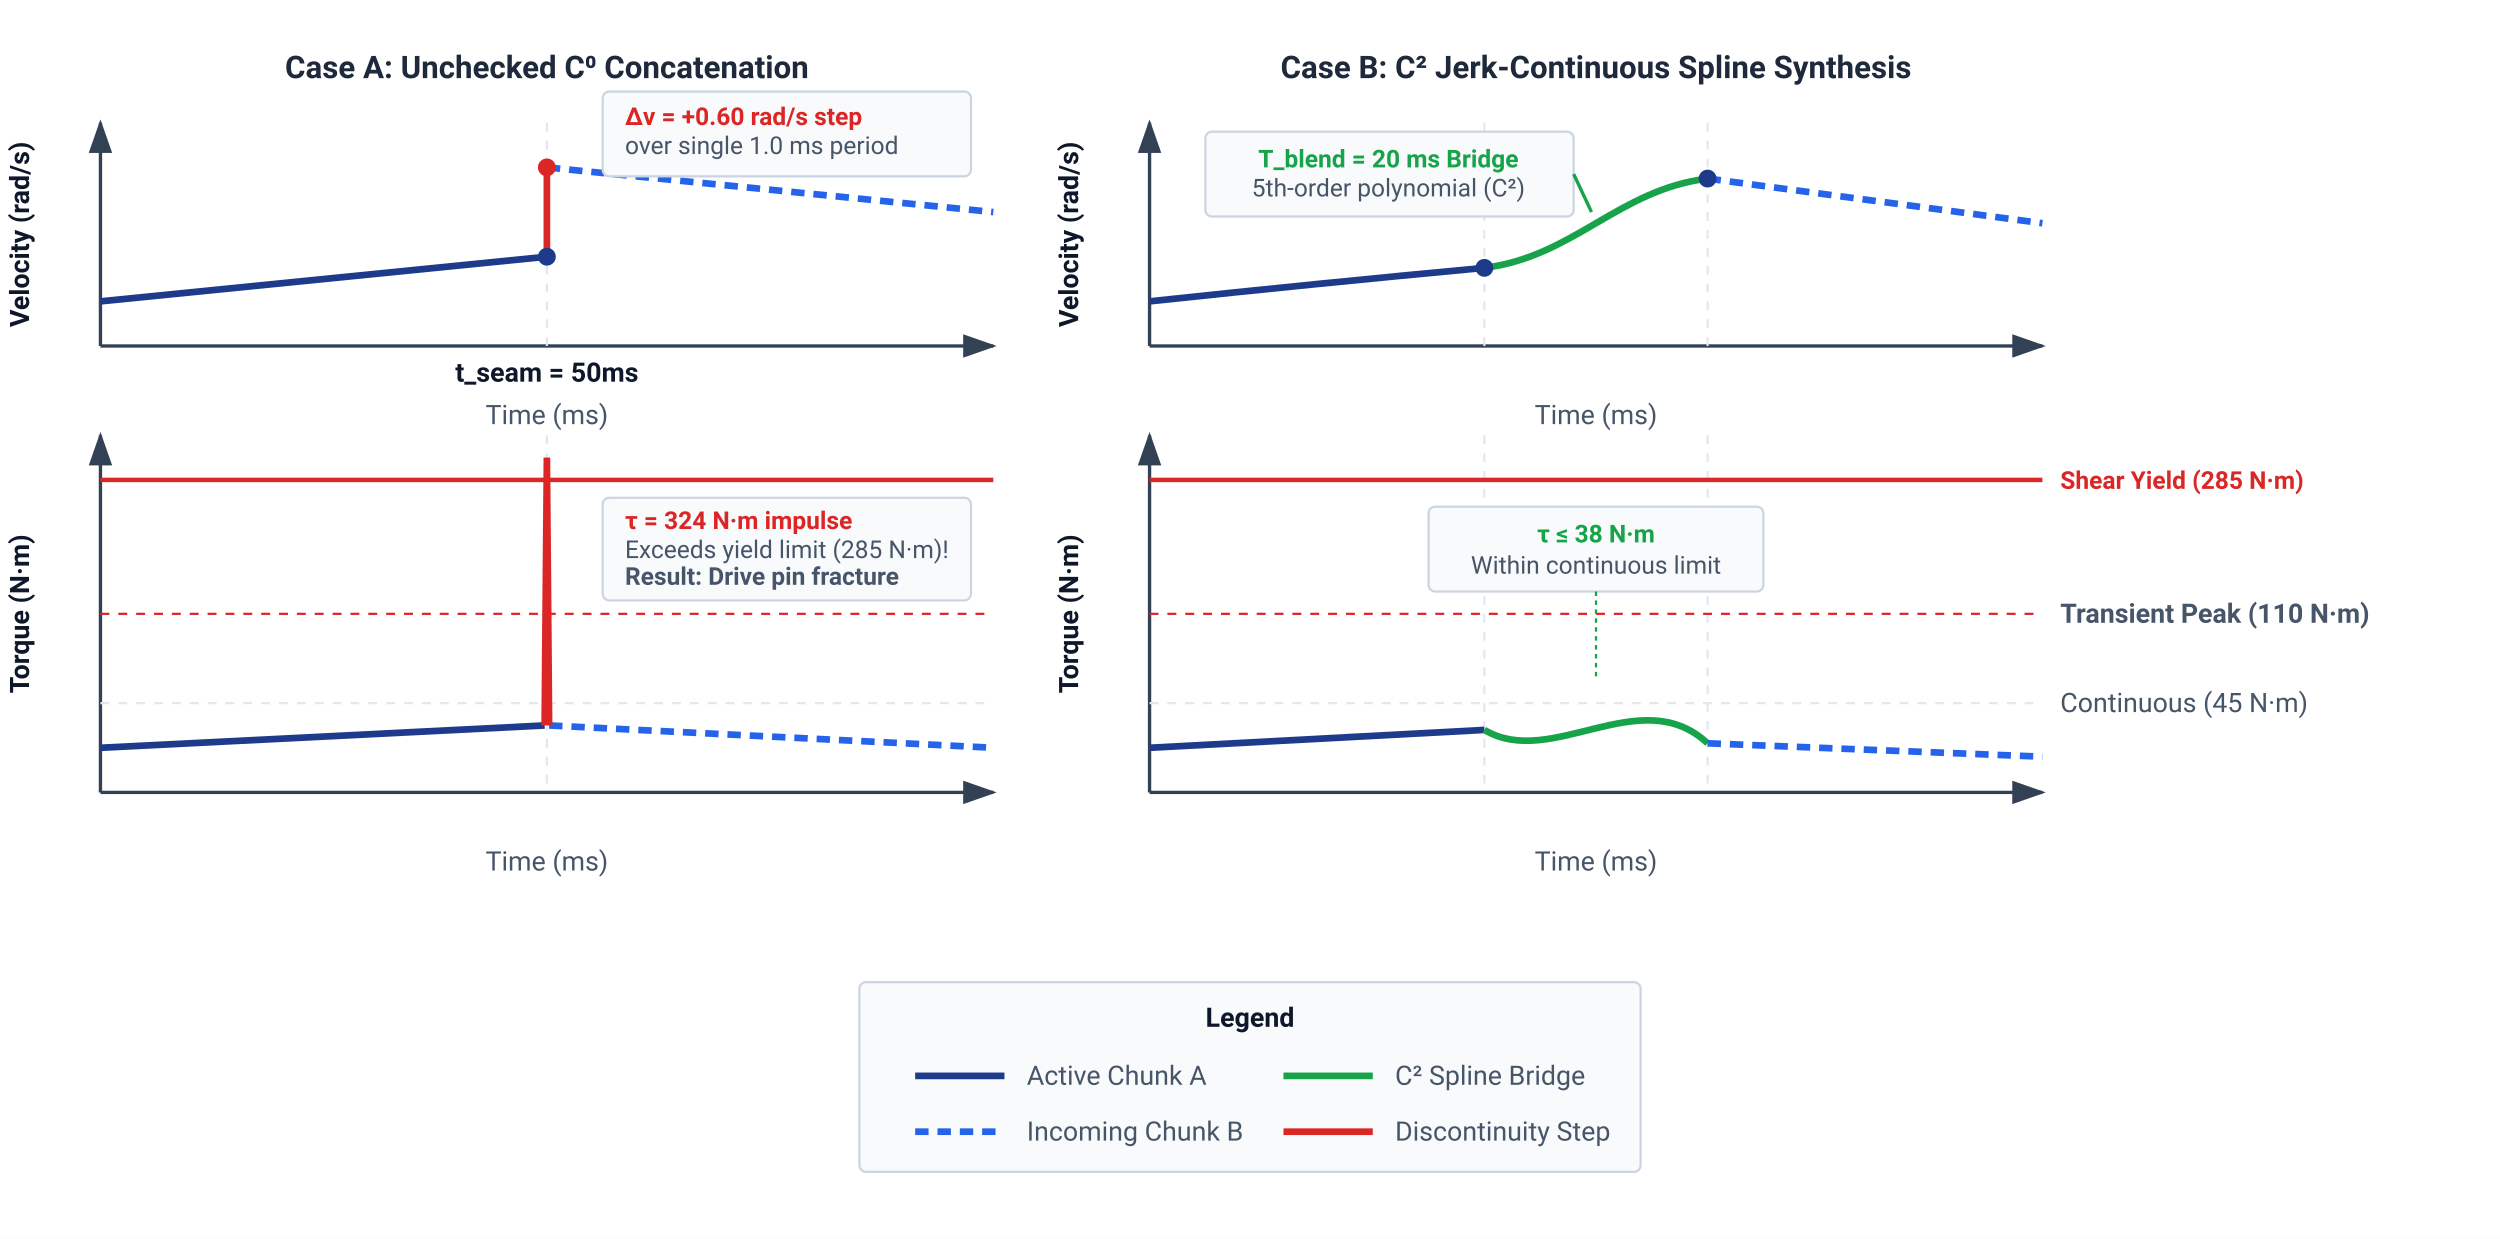
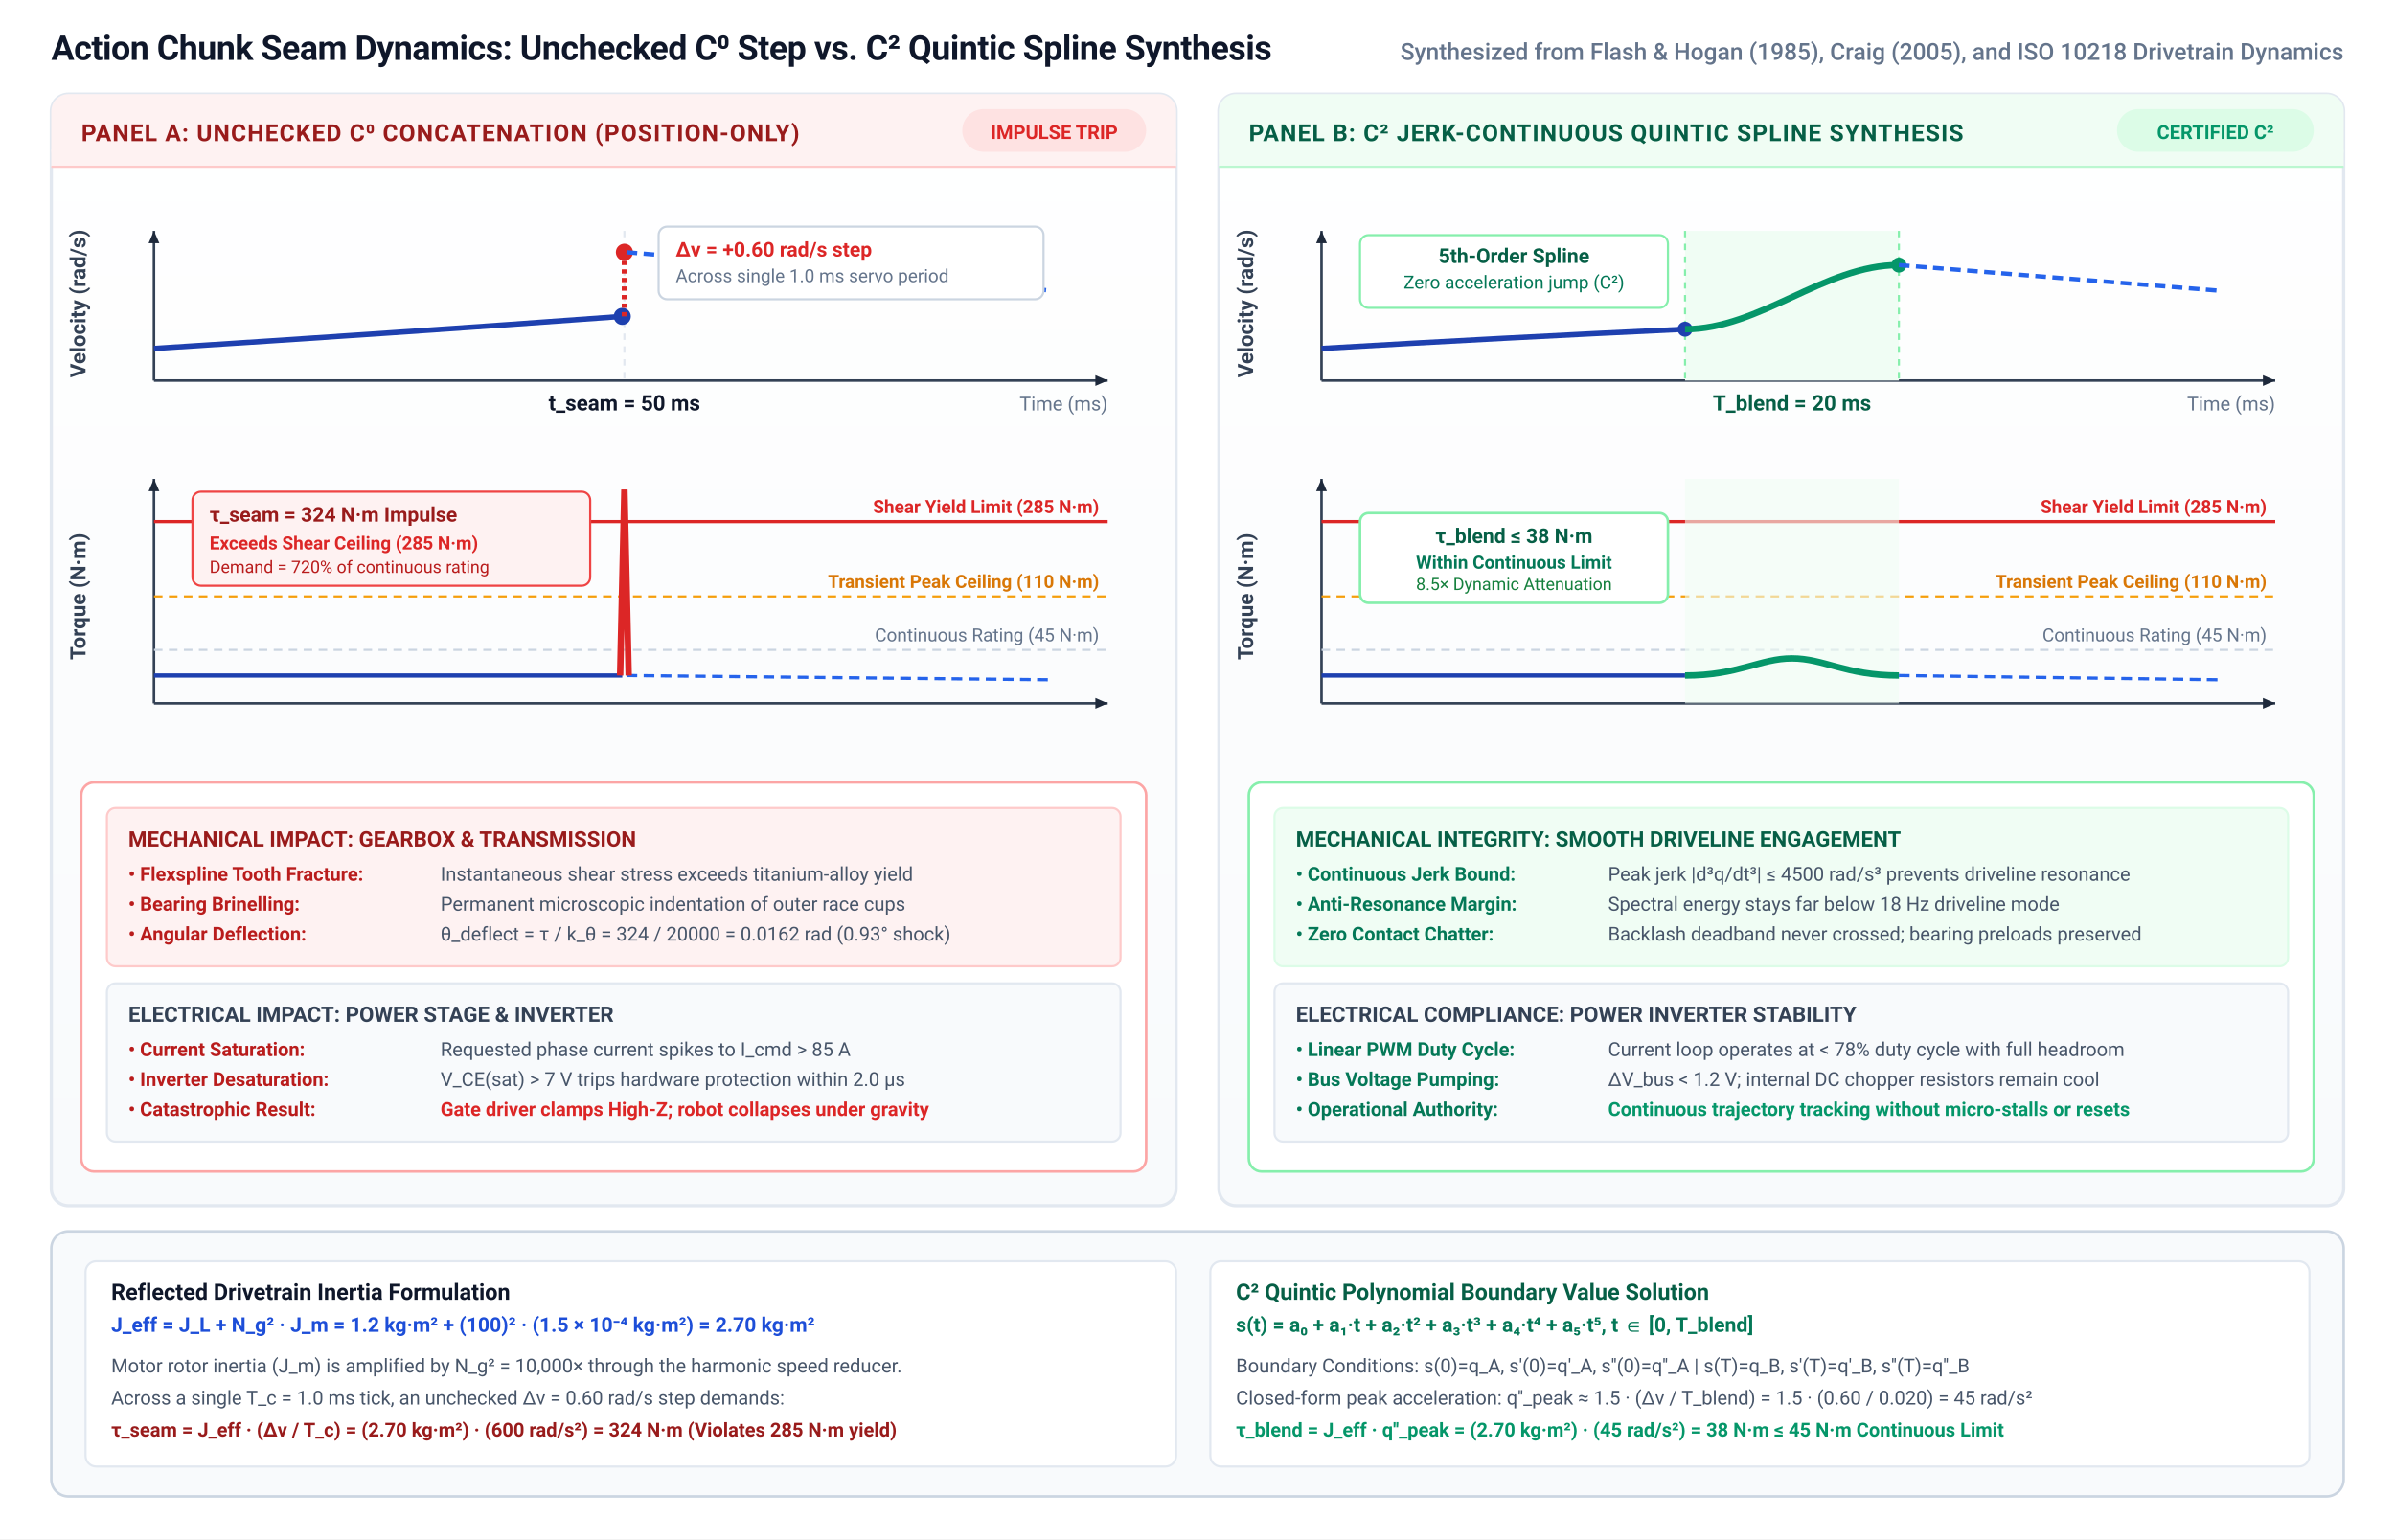
- <svg xmlns="http://www.w3.org/2000/svg" viewBox="0 0 1120 555" width="1120" height="555" style="background-color: #ffffff; font-family: -apple-system, BlinkMacSystemFont, 'Segoe UI', Roboto, Helvetica, Arial, sans-serif;">
+ <svg xmlns="http://www.w3.org/2000/svg" viewBox="0 0 1120 720" width="1120" height="720" font-family="-apple-system, BlinkMacSystemFont, 'Segoe UI', Roboto, Helvetica, Arial, sans-serif">
  <defs>
-     <style>
-             .subtitle { font-family: -apple-system, BlinkMacSystemFont, 'Segoe UI', Roboto, sans-serif; font-size: 14px; font-weight: 600; fill: #1e293b; }
-             .label { font-family: -apple-system, BlinkMacSystemFont, 'Segoe UI', Roboto, sans-serif; font-size: 12px; fill: #475569; }
-             .label-bold { font-family: -apple-system, BlinkMacSystemFont, 'Segoe UI', Roboto, sans-serif; font-size: 12px; font-weight: 600; fill: #0f172a; }
-             .axis-line { stroke: #334155; stroke-width: 1.5; }
-             .grid-line { stroke: #e2e8f0; stroke-width: 1; stroke-dasharray: 4,4; }
-             .chunk-a { stroke: #1e3a8a; stroke-width: 3; fill: none; }
-             .chunk-b { stroke: #2563eb; stroke-width: 3; fill: none; stroke-dasharray: 6,4; }
-             .error-line { stroke: #dc2626; stroke-width: 3; fill: none; }
-             .bridge-line { stroke: #16a34a; stroke-width: 3; fill: none; }
-             .callout-box { fill: #f8fafc; stroke: #cbd5e1; stroke-width: 1; rx: 3; ry: 3; }
-             .callout-text { font-family: -apple-system, BlinkMacSystemFont, 'Segoe UI', Roboto, sans-serif; font-size: 11px; fill: #475569; }
-             .alert-text { font-family: -apple-system, BlinkMacSystemFont, 'Segoe UI', Roboto, sans-serif; font-size: 11px; font-weight: 700; fill: #dc2626; }
-             .success-text { font-family: -apple-system, BlinkMacSystemFont, 'Segoe UI', Roboto, sans-serif; font-size: 11px; font-weight: 700; fill: #16a34a; }
-         </style>
-     <marker id="arrowhead" markerWidth="10" markerHeight="7" refX="9" refY="3.5" orient="auto">
-       <polygon points="0 0, 10 3.5, 0 7" fill="#334155" />
+     <linearGradient id="panel-grad" x1="0%" y1="0%" x2="0%" y2="100%">
+       <stop offset="0%" stop-color="#FFFFFF" />
+       <stop offset="100%" stop-color="#F8FAFC" />
+     </linearGradient>
+     <marker id="arr-navy" viewBox="0 0 10 10" refX="8" refY="5" markerWidth="6" markerHeight="6" orient="auto-start-reverse">
+       <path d="M 0 1.5 L 8 5 L 0 8.5 z" fill="#1E293B" />
    </marker>
-     <marker id="arrowhead-red" markerWidth="10" markerHeight="7" refX="9" refY="3.5" orient="auto">
-       <polygon points="0 0, 10 3.5, 0 7" fill="#dc2626" />
+     <marker id="arr-rose" viewBox="0 0 10 10" refX="8" refY="5" markerWidth="6" markerHeight="6" orient="auto-start-reverse">
+       <path d="M 0 1.5 L 8 5 L 0 8.5 z" fill="#DC2626" />
+     </marker>
+     <marker id="arr-emerald" viewBox="0 0 10 10" refX="8" refY="5" markerWidth="6" markerHeight="6" orient="auto-start-reverse">
+       <path d="M 0 1.5 L 8 5 L 0 8.5 z" fill="#059669" />
    </marker>
  </defs>
-   <rect width="1120" height="555" fill="#ffffff" />
-   <g transform="translate(0, -45)">
-     <g transform="translate(45, 80)">
-       <text x="200" y="0" class="subtitle" text-anchor="middle">Case A: Unchecked C⁰ Concatenation</text>
-       <text x="-32" y="70" class="label-bold" text-anchor="middle" transform="rotate(-90, -32, 70)">Velocity (rad/s)</text>
-       <line x1="0" y1="120" x2="400" y2="120" class="axis-line" marker-end="url(#arrowhead)" />
-       <line x1="0" y1="120" x2="0" y2="20" class="axis-line" marker-end="url(#arrowhead)" />
-       <text x="200" y="155" class="label" text-anchor="middle">Time (ms)</text>
-       <text x="200" y="136" class="label-bold" text-anchor="middle">t_seam = 50ms</text>
-       <line x1="200" y1="20" x2="200" y2="120" class="grid-line" />
-       <path fill="none" d="M 0 100 Q 100 90 200 80" class="chunk-a" />
-       <path fill="none" d="M 200 40 Q 300 50 400 60" class="chunk-b" />
-       <line x1="200" y1="80" x2="200" y2="40" class="error-line" />
-       <circle cx="200" cy="80" r="4" fill="#1e3a8a" />
-       <circle cx="200" cy="40" r="4" fill="#dc2626" />
-       <rect x="225" y="6" width="165" height="38" class="callout-box" rx="3" />
-       <text x="235" y="21" class="alert-text">Δv = +0.60 rad/s step</text>
-       <text x="235" y="34" class="callout-text">over single 1.0 ms period</text>
-       <text x="-32" y="240" class="label-bold" text-anchor="middle" transform="rotate(-90, -32, 240)">Torque (N·m)</text>
-       <line x1="0" y1="320" x2="400" y2="320" class="axis-line" marker-end="url(#arrowhead)" />
-       <line x1="0" y1="320" x2="0" y2="160" class="axis-line" marker-end="url(#arrowhead)" />
-       <text x="200" y="355" class="label" text-anchor="middle">Time (ms)</text>
-       <line x1="200" y1="160" x2="200" y2="320" class="grid-line" />
-       <line x1="0" y1="280" x2="400" y2="280" class="grid-line" />
-       <line x1="0" y1="240" x2="400" y2="240" stroke="#dc2626" stroke-width="1" stroke-dasharray="4,4" />
-       <line x1="0" y1="180" x2="400" y2="180" stroke="#dc2626" stroke-width="2" />
-       <path fill="none" d="M 0 300 Q 100 295 199 290" class="chunk-a" />
-       <path fill="none" d="M 201 290 Q 300 295 400 300" class="chunk-b" />
-       <path fill="none" d="M 199 290 L 200 170 L 201 290" class="error-line" />
-       <rect x="225" y="188" width="165" height="46" class="callout-box" rx="3" />
-       <text x="235" y="202" class="alert-text">τ = 324 N·m impulse</text>
-       <text x="235" y="215" class="callout-text">Exceeds yield limit (285 N·m)!</text>
-       <text x="235" y="227" class="callout-text" font-weight="600" fill="#dc2626">Result: Drive pin fracture</text>
+   <rect width="1120" height="720" fill="#FFFFFF" />
+   <text x="24" y="28" font-size="16" font-weight="700" fill="#0F172A" letter-spacing="-0.2">Action Chunk Seam Dynamics: Unchecked C⁰ Step vs. C² Quintic Spline Synthesis</text>
+   <text x="1096" y="28" font-size="11" font-weight="500" fill="#64748B" text-anchor="end">Synthesized from Flash &amp; Hogan (1985), Craig (2005), and ISO 10218 Drivetrain Dynamics</text>
+   <g id="panel-a" transform="translate(24, 44)">
+     <rect x="0" y="0" width="526" height="520" rx="8" fill="url(#panel-grad)" stroke="#E2E8F0" stroke-width="1.5" />
+     <rect x="0" y="0" width="526" height="34" rx="8" fill="#FEF2F2" />
+     <path d="M 0 26 L 0 34 L 526 34 L 526 26 Z" fill="#FEF2F2" />
+     <line x1="0" y1="34" x2="526" y2="34" stroke="#FECACA" stroke-width="1" />
+     <text x="14" y="22" font-size="11" font-weight="700" fill="#991B1B" letter-spacing="0.5">PANEL A: UNCHECKED C⁰ CONCATENATION (POSITION-ONLY)</text>
+     <rect x="426" y="7" width="86" height="20" rx="10" fill="#FEE2E2" />
+     <text x="469" y="21" font-size="9" font-weight="700" fill="#DC2626" text-anchor="middle">IMPULSE TRIP</text>
+     <g transform="translate(48, 54)">
+       <text x="-32" y="44" font-size="10" font-weight="700" fill="#334155" text-anchor="middle" transform="rotate(-90, -32, 44)">Velocity (rad/s)</text>
+       <line x1="0" y1="80" x2="446" y2="80" stroke="#334155" stroke-width="1.2" marker-end="url(#arr-navy)" />
+       <line x1="0" y1="80" x2="0" y2="10" stroke="#334155" stroke-width="1.2" marker-end="url(#arr-navy)" />
+       <line x1="220" y1="10" x2="220" y2="80" stroke="#E2E8F0" stroke-width="1" stroke-dasharray="3,3" />
+       <text x="220" y="94" font-size="10" font-weight="700" fill="#0F172A" text-anchor="middle">t_seam = 50 ms</text>
+       <text x="446" y="94" font-size="9" fill="#64748B" text-anchor="end">Time (ms)</text>
+       <path d="M 0 65 Q 110 58 219 50" fill="none" stroke="#1E40AF" stroke-width="2.5" />
+       <circle cx="219" cy="50" r="4" fill="#1E40AF" />
+       <line x1="220" y1="50" x2="220" y2="20" stroke="#DC2626" stroke-width="2.5" stroke-dasharray="2,2" />
+       <circle cx="220" cy="20" r="4" fill="#DC2626" />
+       <path d="M 221 20 Q 320 28 420 38" fill="none" stroke="#2563EB" stroke-width="2" stroke-dasharray="5,3" />
+       <rect x="236" y="8" width="180" height="34" rx="4" fill="#FFFFFF" stroke="#CBD5E1" stroke-width="1" />
+       <text x="244" y="22" font-size="9.5" font-weight="700" fill="#DC2626">Δv = +0.60 rad/s step</text>
+       <text x="244" y="34" font-size="8.5" fill="#64748B">Across single 1.0 ms servo period</text>
    </g>
-     <g transform="translate(515, 80)">
-       <text x="200" y="0" class="subtitle" text-anchor="middle">Case B: C² Jerk-Continuous Spline Synthesis</text>
-       <text x="-32" y="70" class="label-bold" text-anchor="middle" transform="rotate(-90, -32, 70)">Velocity (rad/s)</text>
-       <line x1="0" y1="120" x2="400" y2="120" class="axis-line" marker-end="url(#arrowhead)" />
-       <line x1="0" y1="120" x2="0" y2="20" class="axis-line" marker-end="url(#arrowhead)" />
-       <text x="200" y="155" class="label" text-anchor="middle">Time (ms)</text>
-       <line x1="150" y1="20" x2="150" y2="120" class="grid-line" />
-       <line x1="250" y1="20" x2="250" y2="120" class="grid-line" />
-       <path fill="none" d="M 0 100 Q 75 92 150 85" class="chunk-a" />
-       <path fill="none" d="M 150 85 C 190 80, 210 50, 250 45" class="bridge-line" />
-       <path fill="none" d="M 250 45 Q 325 55 400 65" class="chunk-b" />
-       <circle cx="150" cy="85" r="4" fill="#1e3a8a" />
-       <circle cx="250" cy="45" r="4" fill="#1e3a8a" />
-       <rect x="25" y="24" width="165" height="38" class="callout-box" rx="3" />
-       <line x1="190" y1="43" x2="198" y2="60" stroke="#16a34a" stroke-width="1.5" />
-       <text x="107" y="40" class="success-text" text-anchor="middle">T_blend = 20 ms Bridge</text>
-       <text x="107" y="53" class="callout-text" text-anchor="middle">5th-order polynomial (C²)</text>
-       <text x="-32" y="240" class="label-bold" text-anchor="middle" transform="rotate(-90, -32, 240)">Torque (N·m)</text>
-       <line x1="0" y1="320" x2="400" y2="320" class="axis-line" marker-end="url(#arrowhead)" />
-       <line x1="0" y1="320" x2="0" y2="160" class="axis-line" marker-end="url(#arrowhead)" />
-       <text x="200" y="355" class="label" text-anchor="middle">Time (ms)</text>
-       <line x1="150" y1="160" x2="150" y2="320" class="grid-line" />
-       <line x1="250" y1="160" x2="250" y2="320" class="grid-line" />
-       <line x1="0" y1="280" x2="400" y2="280" class="grid-line" />
-       <text x="408" y="284" class="label">Continuous (45 N·m)</text>
-       <line x1="0" y1="240" x2="400" y2="240" stroke="#dc2626" stroke-width="1" stroke-dasharray="4,4" />
-       <text x="408" y="244" class="label" fill="#dc2626" font-weight="600">Transient Peak (110 N·m)</text>
-       <line x1="0" y1="180" x2="400" y2="180" stroke="#dc2626" stroke-width="2" />
-       <text x="408" y="184" class="alert-text">Shear Yield (285 N·m)</text>
-       <path fill="none" d="M 0 300 Q 75 296 150 292" class="chunk-a" />
-       <path fill="none" d="M 150 292 C 180 310, 220 270, 250 298" class="bridge-line" />
-       <path fill="none" d="M 250 298 Q 325 301 400 304" class="chunk-b" />
-       <rect x="125" y="192" width="150" height="38" class="callout-box" rx="3" />
-       <line x1="200" y1="230" x2="200" y2="270" stroke="#16a34a" stroke-width="1" stroke-dasharray="2,2" />
-       <text x="200" y="208" class="success-text" text-anchor="middle">τ ≤ 38 N·m</text>
-       <text x="200" y="222" class="callout-text" text-anchor="middle">Within continuous limit</text>
+     <g transform="translate(48, 180)">
+       <text x="-32" y="55" font-size="10" font-weight="700" fill="#334155" text-anchor="middle" transform="rotate(-90, -32, 55)">Torque (N·m)</text>
+       <line x1="0" y1="105" x2="446" y2="105" stroke="#334155" stroke-width="1.2" marker-end="url(#arr-navy)" />
+       <line x1="0" y1="105" x2="0" y2="0" stroke="#334155" stroke-width="1.2" marker-end="url(#arr-navy)" />
+       <line x1="0" y1="80" x2="446" y2="80" stroke="#CBD5E1" stroke-width="1" stroke-dasharray="4,3" />
+       <text x="442" y="76" font-size="8.5" fill="#64748B" text-anchor="end">Continuous Rating (45 N·m)</text>
+       <line x1="0" y1="55" x2="446" y2="55" stroke="#F59E0B" stroke-width="1" stroke-dasharray="4,3" />
+       <text x="442" y="51" font-size="8.5" font-weight="600" fill="#D97706" text-anchor="end">Transient Peak Ceiling (110 N·m)</text>
+       <line x1="0" y1="20" x2="446" y2="20" stroke="#DC2626" stroke-width="1.5" />
+       <text x="442" y="16" font-size="8.5" font-weight="700" fill="#DC2626" text-anchor="end">Shear Yield Limit (285 N·m)</text>
+       <path d="M 0 92 L 219 92" fill="none" stroke="#1E40AF" stroke-width="2" />
+       <path d="M 221 92 L 420 94" fill="none" stroke="#2563EB" stroke-width="1.5" stroke-dasharray="5,3" />
+       <path d="M 218 92 L 220 5 L 222 92" fill="none" stroke="#DC2626" stroke-width="3" />
+       <rect x="18" y="6" width="186" height="44" rx="4" fill="#FEF2F2" stroke="#EF4444" stroke-width="1" />
+       <text x="26" y="20" font-size="9.5" font-weight="700" fill="#991B1B">τ_seam = 324 N·m Impulse</text>
+       <text x="26" y="33" font-size="8.5" font-weight="600" fill="#DC2626">Exceeds Shear Ceiling (285 N·m)</text>
+       <text x="26" y="44" font-size="8" fill="#B91C1C">Demand = 720% of continuous rating</text>
    </g>
-     <g transform="translate(385, 485)">
-       <rect x="0" y="0" width="350" height="85" class="callout-box" rx="4" fill="#f8fafc" stroke="#cbd5e1" stroke-width="1" />
-       <text x="175" y="20" class="label-bold" text-anchor="middle">Legend</text>
-       <line x1="25" y1="42" x2="65" y2="42" class="chunk-a" />
-       <text x="75" y="46" class="label">Active Chunk A</text>
-       <line x1="25" y1="67" x2="65" y2="67" class="chunk-b" />
-       <text x="75" y="71" class="label">Incoming Chunk B</text>
-       <line x1="190" y1="42" x2="230" y2="42" class="bridge-line" />
-       <text x="240" y="46" class="label">C² Spline Bridge</text>
-       <line x1="190" y1="67" x2="230" y2="67" class="error-line" />
-       <text x="240" y="71" class="label">Discontinuity Step</text>
+     <g transform="translate(14, 322)">
+       <rect x="0" y="0" width="498" height="182" rx="6" fill="#FFFFFF" stroke="#FCA5A5" stroke-width="1.2" />
+       <g transform="translate(12, 12)">
+         <rect x="0" y="0" width="474" height="74" rx="4" fill="#FEF2F2" stroke="#FECACA" stroke-width="1" />
+         <text x="10" y="18" font-size="10" font-weight="700" fill="#991B1B">MECHANICAL IMPACT: GEARBOX &amp; TRANSMISSION</text>
+         <text x="10" y="34" font-size="9" font-weight="600" fill="#B91C1C">• Flexspline Tooth Fracture:</text>
+         <text x="156" y="34" font-size="9" fill="#475569">Instantaneous shear stress exceeds titanium-alloy yield</text>
+         <text x="10" y="48" font-size="9" font-weight="600" fill="#B91C1C">• Bearing Brinelling:</text>
+         <text x="156" y="48" font-size="9" fill="#475569">Permanent microscopic indentation of outer race cups</text>
+         <text x="10" y="62" font-size="9" font-weight="600" fill="#B91C1C">• Angular Deflection:</text>
+         <text x="156" y="62" font-size="9" fill="#475569">θ_deflect = τ / k_θ = 324 / 20000 = 0.0162 rad (0.93° shock)</text>
+       </g>
+       <g transform="translate(12, 94)">
+         <rect x="0" y="0" width="474" height="74" rx="4" fill="#F8FAFC" stroke="#E2E8F0" stroke-width="1" />
+         <text x="10" y="18" font-size="10" font-weight="700" fill="#334155">ELECTRICAL IMPACT: POWER STAGE &amp; INVERTER</text>
+         <text x="10" y="34" font-size="9" font-weight="600" fill="#B91C1C">• Current Saturation:</text>
+         <text x="156" y="34" font-size="9" fill="#475569">Requested phase current spikes to I_cmd &gt; 85 A</text>
+         <text x="10" y="48" font-size="9" font-weight="600" fill="#B91C1C">• Inverter Desaturation:</text>
+         <text x="156" y="48" font-size="9" fill="#475569">V_CE(sat) &gt; 7 V trips hardware protection within 2.0 µs</text>
+         <text x="10" y="62" font-size="9" font-weight="600" fill="#B91C1C">• Catastrophic Result:</text>
+         <text x="156" y="62" font-size="9" font-weight="700" fill="#DC2626">Gate driver clamps High-Z; robot collapses under gravity</text>
+       </g>
+     </g>
+   </g>
+   <g id="panel-b" transform="translate(570, 44)">
+     <rect x="0" y="0" width="526" height="520" rx="8" fill="url(#panel-grad)" stroke="#E2E8F0" stroke-width="1.5" />
+     <rect x="0" y="0" width="526" height="34" rx="8" fill="#F0FDF4" />
+     <path d="M 0 26 L 0 34 L 526 34 L 526 26 Z" fill="#F0FDF4" />
+     <line x1="0" y1="34" x2="526" y2="34" stroke="#BBF7D0" stroke-width="1" />
+     <text x="14" y="22" font-size="11" font-weight="700" fill="#065F46" letter-spacing="0.5">PANEL B: C² JERK-CONTINUOUS QUINTIC SPLINE SYNTHESIS</text>
+     <rect x="420" y="7" width="92" height="20" rx="10" fill="#DCFCE7" />
+     <text x="466" y="21" font-size="9" font-weight="700" fill="#059669" text-anchor="middle">CERTIFIED C²</text>
+     <g transform="translate(48, 54)">
+       <text x="-32" y="44" font-size="10" font-weight="700" fill="#334155" text-anchor="middle" transform="rotate(-90, -32, 44)">Velocity (rad/s)</text>
+       <line x1="0" y1="80" x2="446" y2="80" stroke="#334155" stroke-width="1.2" marker-end="url(#arr-navy)" />
+       <line x1="0" y1="80" x2="0" y2="10" stroke="#334155" stroke-width="1.2" marker-end="url(#arr-navy)" />
+       <rect x="170" y="10" width="100" height="70" fill="#F0FDF4" stroke="none" />
+       <line x1="170" y1="10" x2="170" y2="80" stroke="#86EFAC" stroke-width="1" stroke-dasharray="3,3" />
+       <line x1="270" y1="10" x2="270" y2="80" stroke="#86EFAC" stroke-width="1" stroke-dasharray="3,3" />
+       <text x="220" y="94" font-size="10" font-weight="700" fill="#065F46" text-anchor="middle">T_blend = 20 ms</text>
+       <text x="446" y="94" font-size="9" fill="#64748B" text-anchor="end">Time (ms)</text>
+       <path d="M 0 65 Q 85 60 170 56" fill="none" stroke="#1E40AF" stroke-width="2.5" />
+       <circle cx="170" cy="56" r="3.5" fill="#1E40AF" />
+       <path d="M 170 56 C 205 56, 235 26, 270 26" fill="none" stroke="#059669" stroke-width="3" />
+       <circle cx="270" cy="26" r="3.5" fill="#059669" />
+       <path d="M 270 26 Q 345 32 420 38" fill="none" stroke="#2563EB" stroke-width="2" stroke-dasharray="5,3" />
+       <rect x="18" y="12" width="144" height="34" rx="4" fill="#FFFFFF" stroke="#86EFAC" stroke-width="1" />
+       <text x="90" y="25" font-size="9.5" font-weight="700" fill="#065F46" text-anchor="middle">5th-Order Spline</text>
+       <text x="90" y="37" font-size="8.5" fill="#047857" text-anchor="middle">Zero acceleration jump (C²)</text>
+     </g>
+     <g transform="translate(48, 180)">
+       <text x="-32" y="55" font-size="10" font-weight="700" fill="#334155" text-anchor="middle" transform="rotate(-90, -32, 55)">Torque (N·m)</text>
+       <line x1="0" y1="105" x2="446" y2="105" stroke="#334155" stroke-width="1.2" marker-end="url(#arr-navy)" />
+       <line x1="0" y1="105" x2="0" y2="0" stroke="#334155" stroke-width="1.2" marker-end="url(#arr-navy)" />
+       <line x1="0" y1="80" x2="446" y2="80" stroke="#CBD5E1" stroke-width="1" stroke-dasharray="4,3" />
+       <text x="442" y="76" font-size="8.5" fill="#64748B" text-anchor="end">Continuous Rating (45 N·m)</text>
+       <line x1="0" y1="55" x2="446" y2="55" stroke="#F59E0B" stroke-width="1" stroke-dasharray="4,3" />
+       <text x="442" y="51" font-size="8.5" font-weight="600" fill="#D97706" text-anchor="end">Transient Peak Ceiling (110 N·m)</text>
+       <line x1="0" y1="20" x2="446" y2="20" stroke="#DC2626" stroke-width="1.5" />
+       <text x="442" y="16" font-size="8.5" font-weight="700" fill="#DC2626" text-anchor="end">Shear Yield Limit (285 N·m)</text>
+       <rect x="170" y="0" width="100" height="105" fill="#F0FDF4" opacity="0.6" />
+       <path d="M 0 92 L 170 92" fill="none" stroke="#1E40AF" stroke-width="2" />
+       <path d="M 170 92 C 195 92, 205 84, 220 84 C 235 84, 245 92, 270 92" fill="none" stroke="#059669" stroke-width="3" />
+       <path d="M 270 92 L 420 94" fill="none" stroke="#2563EB" stroke-width="1.5" stroke-dasharray="5,3" />
+       <rect x="18" y="16" width="144" height="42" rx="4" fill="#FFFFFF" stroke="#86EFAC" stroke-width="1.2" />
+       <text x="90" y="30" font-size="9.5" font-weight="700" fill="#065F46" text-anchor="middle">τ_blend ≤ 38 N·m</text>
+       <text x="90" y="42" font-size="8.5" font-weight="600" fill="#047857" text-anchor="middle">Within Continuous Limit</text>
+       <text x="90" y="52" font-size="8" fill="#15803D" text-anchor="middle">8.5× Dynamic Attenuation</text>
+     </g>
+     <g transform="translate(14, 322)">
+       <rect x="0" y="0" width="498" height="182" rx="6" fill="#FFFFFF" stroke="#86EFAC" stroke-width="1.2" />
+       <g transform="translate(12, 12)">
+         <rect x="0" y="0" width="474" height="74" rx="4" fill="#F0FDF4" stroke="#DCFCE7" stroke-width="1" />
+         <text x="10" y="18" font-size="10" font-weight="700" fill="#065F46">MECHANICAL INTEGRITY: SMOOTH DRIVELINE ENGAGEMENT</text>
+         <text x="10" y="34" font-size="9" font-weight="600" fill="#047857">• Continuous Jerk Bound:</text>
+         <text x="156" y="34" font-size="9" fill="#475569">Peak jerk |d³q/dt³| ≤ 4500 rad/s³ prevents driveline resonance</text>
+         <text x="10" y="48" font-size="9" font-weight="600" fill="#047857">• Anti-Resonance Margin:</text>
+         <text x="156" y="48" font-size="9" fill="#475569">Spectral energy stays far below 18 Hz driveline mode</text>
+         <text x="10" y="62" font-size="9" font-weight="600" fill="#047857">• Zero Contact Chatter:</text>
+         <text x="156" y="62" font-size="9" fill="#475569">Backlash deadband never crossed; bearing preloads preserved</text>
+       </g>
+       <g transform="translate(12, 94)">
+         <rect x="0" y="0" width="474" height="74" rx="4" fill="#F8FAFC" stroke="#E2E8F0" stroke-width="1" />
+         <text x="10" y="18" font-size="10" font-weight="700" fill="#334155">ELECTRICAL COMPLIANCE: POWER INVERTER STABILITY</text>
+         <text x="10" y="34" font-size="9" font-weight="600" fill="#047857">• Linear PWM Duty Cycle:</text>
+         <text x="156" y="34" font-size="9" fill="#475569">Current loop operates at &lt; 78% duty cycle with full headroom</text>
+         <text x="10" y="48" font-size="9" font-weight="600" fill="#047857">• Bus Voltage Pumping:</text>
+         <text x="156" y="48" font-size="9" fill="#475569">ΔV_bus &lt; 1.2 V; internal DC chopper resistors remain cool</text>
+         <text x="10" y="62" font-size="9" font-weight="600" fill="#047857">• Operational Authority:</text>
+         <text x="156" y="62" font-size="9" font-weight="700" fill="#059669">Continuous trajectory tracking without micro-stalls or resets</text>
+       </g>
+     </g>
+   </g>
+   <g id="bottom-strip" transform="translate(24, 576)">
+     <rect x="0" y="0" width="1072" height="124" rx="8" fill="#F8FAFC" stroke="#CBD5E1" stroke-width="1.2" />
+     <g transform="translate(16, 14)">
+       <rect x="0" y="0" width="510" height="96" rx="5" fill="#FFFFFF" stroke="#E2E8F0" stroke-width="1" />
+       <text x="12" y="18" font-size="10.5" font-weight="700" fill="#0F172A">Reflected Drivetrain Inertia Formulation</text>
+       <text x="12" y="33" font-size="9.5" font-weight="600" fill="#1D4ED8">J_eff = J_L + N_g² · J_m = 1.2 kg·m² + (100)² · (1.5 × 10⁻⁴ kg·m²) = 2.70 kg·m²</text>
+       <text x="12" y="52" font-size="9" fill="#475569">Motor rotor inertia (J_m) is amplified by N_g² = 10,000× through the harmonic speed reducer.</text>
+       <text x="12" y="67" font-size="9" fill="#475569">Across a single T_c = 1.0 ms tick, an unchecked Δv = 0.60 rad/s step demands:</text>
+       <text x="12" y="82" font-size="9" font-weight="700" fill="#991B1B">τ_seam = J_eff · (Δv / T_c) = (2.70 kg·m²) · (600 rad/s²) = 324 N·m (Violates 285 N·m yield)</text>
+     </g>
+     <g transform="translate(542, 14)">
+       <rect x="0" y="0" width="514" height="96" rx="5" fill="#FFFFFF" stroke="#E2E8F0" stroke-width="1" />
+       <text x="12" y="18" font-size="10.5" font-weight="700" fill="#065F46">C² Quintic Polynomial Boundary Value Solution</text>
+       <text x="12" y="33" font-size="9.5" font-weight="600" fill="#047857">s(t) = a₀ + a₁·t + a₂·t² + a₃·t³ + a₄·t⁴ + a₅·t⁵,  t ∈ [0, T_blend]</text>
+       <text x="12" y="52" font-size="9" fill="#475569">Boundary Conditions: s(0)=q_A, s'(0)=q'_A, s''(0)=q''_A | s(T)=q_B, s'(T)=q'_B, s''(T)=q''_B</text>
+       <text x="12" y="67" font-size="9" fill="#475569">Closed-form peak acceleration: q''_peak ≈ 1.5 · (Δv / T_blend) = 1.5 · (0.60 / 0.020) = 45 rad/s²</text>
+       <text x="12" y="82" font-size="9" font-weight="700" fill="#059669">τ_blend = J_eff · q''_peak = (2.70 kg·m²) · (45 rad/s²) = 38 N·m ≤ 45 N·m Continuous Limit</text>
    </g>
  </g>
</svg>
